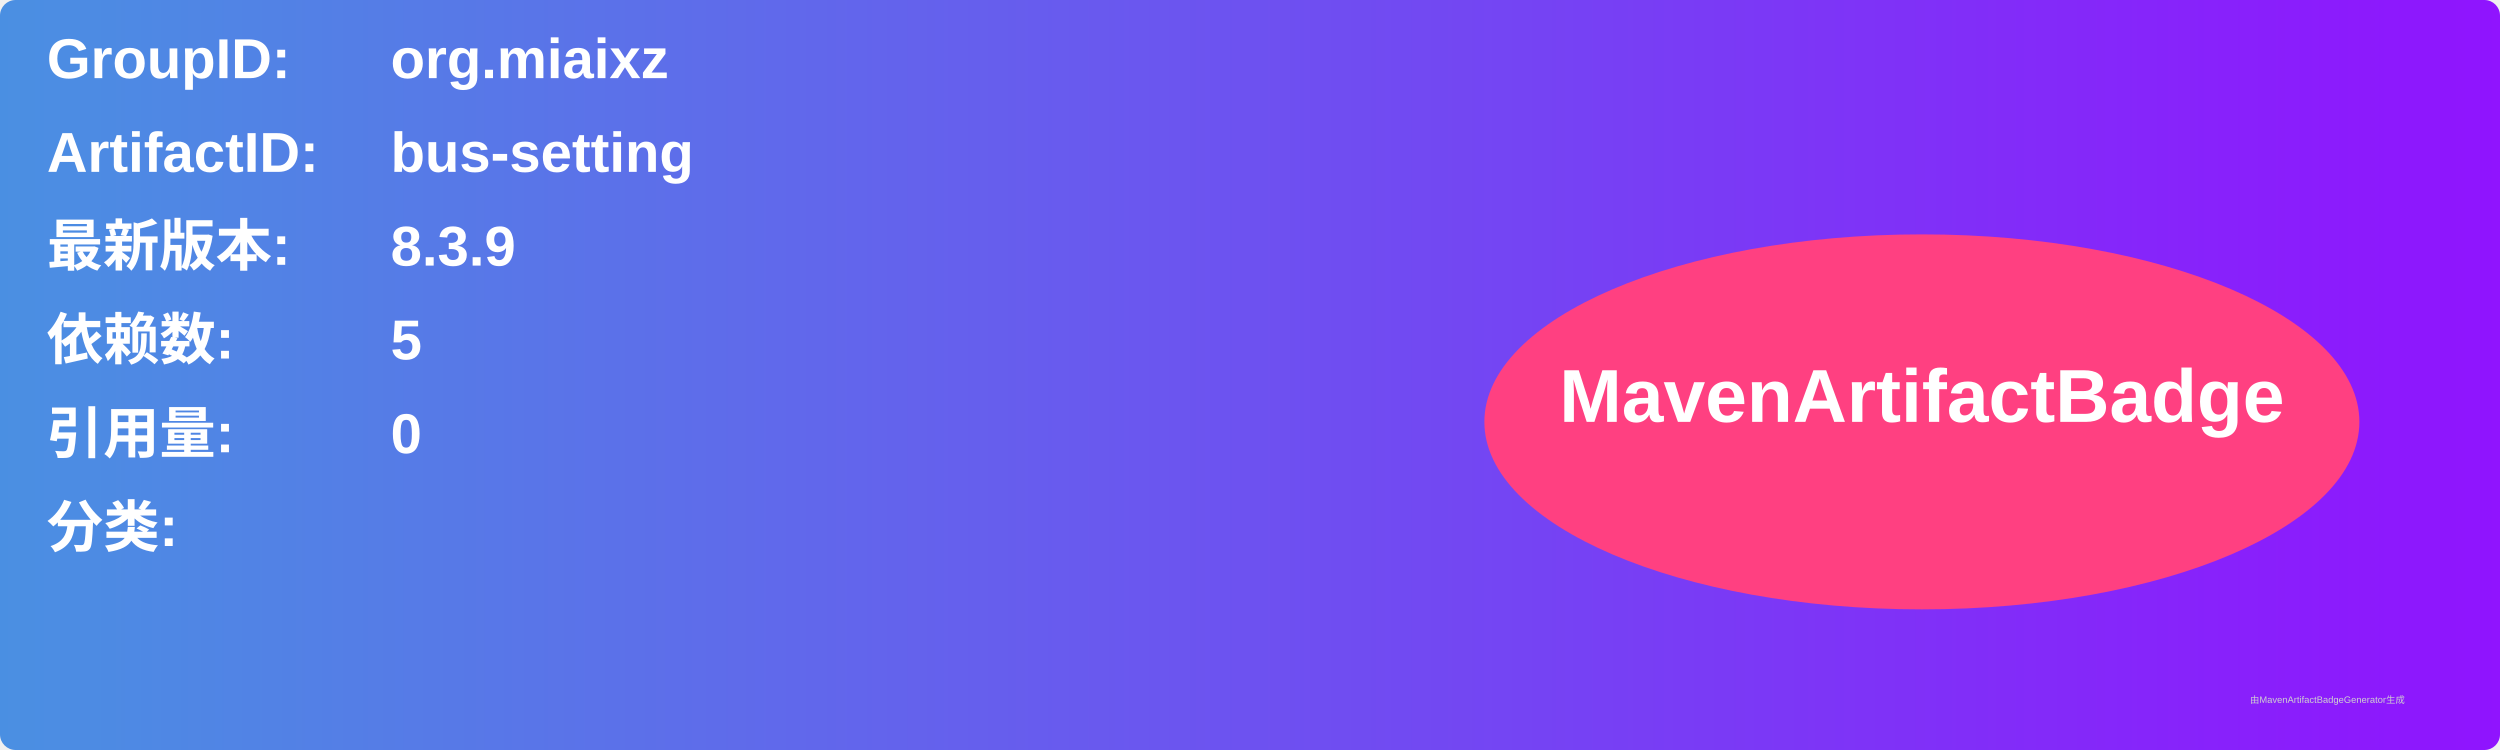
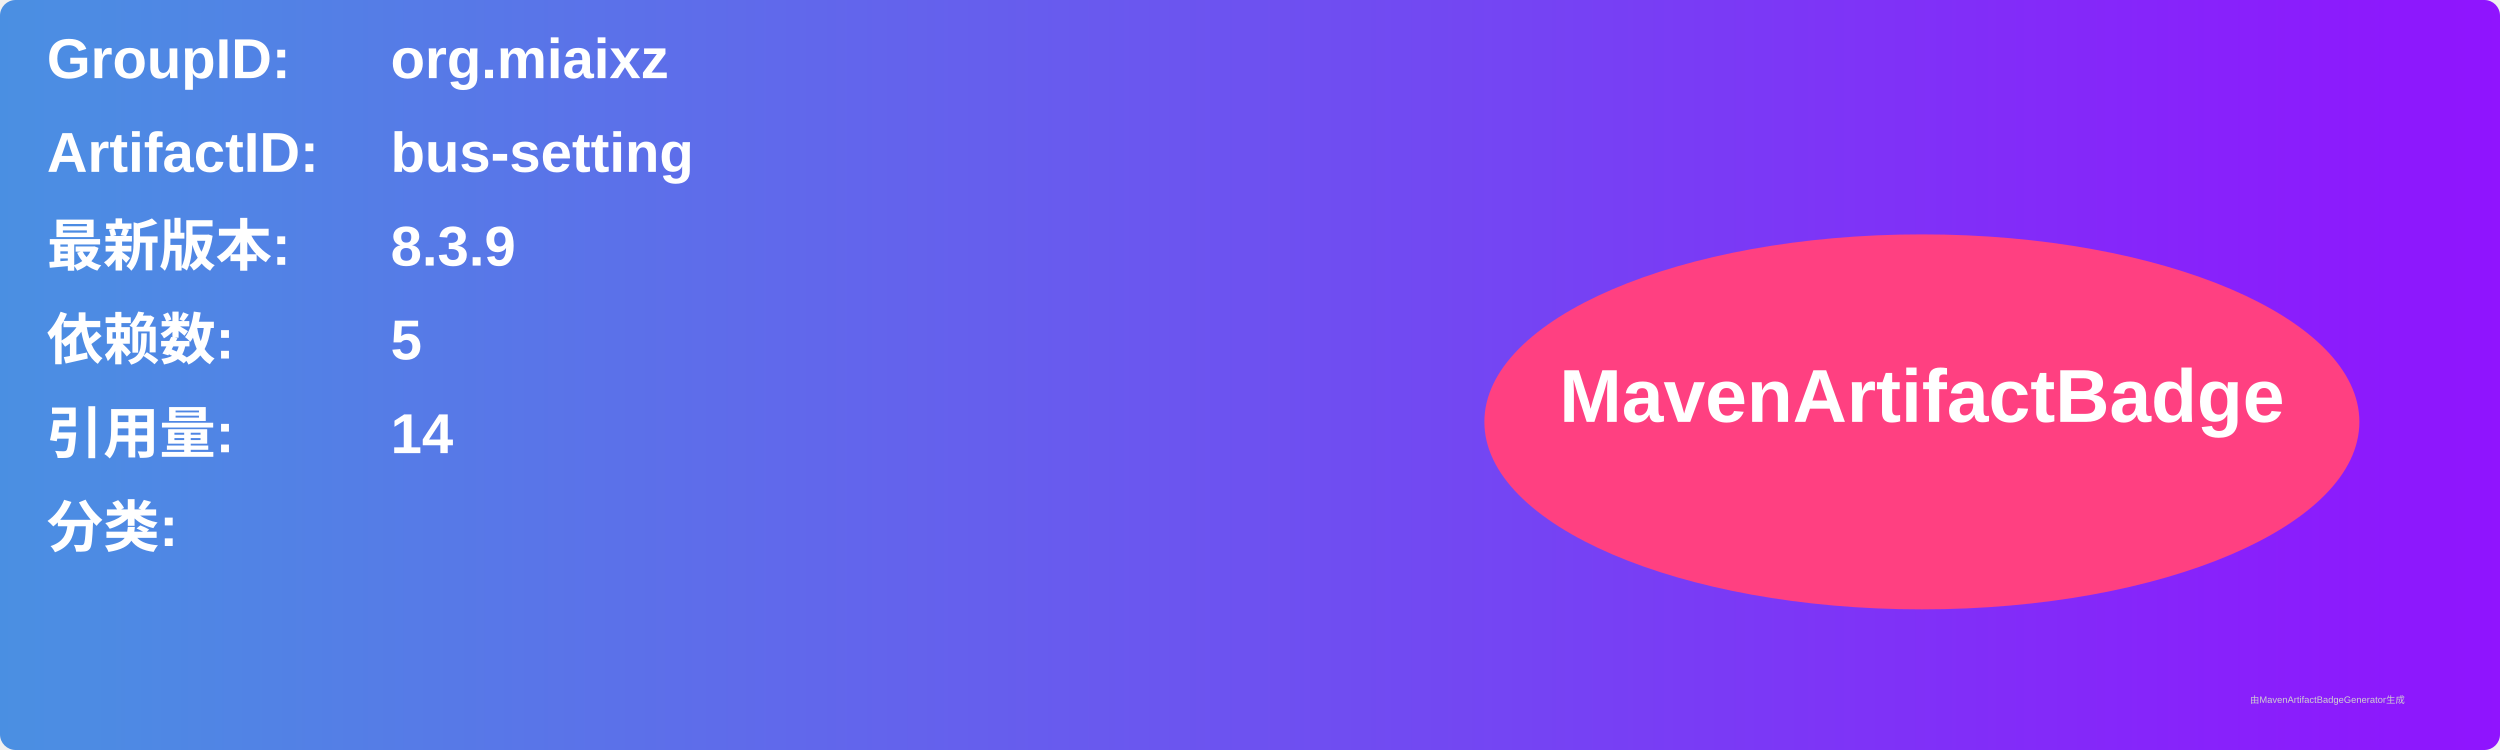
<svg xmlns="http://www.w3.org/2000/svg" width="800" height="240" viewBox="0 0 800 240">
  <linearGradient id="grad" x1="0%" y1="0%" x2="100%" y2="0%">
    <stop offset="0%" stop-color="#4a90e2" />
    <stop offset="100%" stop-color="#9013fe" />
  </linearGradient>
  <rect width="100%" height="100%" rx="5" ry="5" fill="url(#grad)" />
  <g transform="translate(15, 15)">
    <text x="0" y="10" font-family="Arial" font-size="18" fill="white" font-weight="bold" width="260">GroupID:</text>
    <text x="110" y="10" font-family="Arial" font-size="18" fill="white" font-weight="bold" width="460">org.miaixz</text>
    <text x="0" y="40" font-family="Arial" font-size="18" fill="white" font-weight="bold" width="260">ArtifactID:</text>
    <text x="110" y="40" font-family="Arial" font-size="18" fill="white" font-weight="bold" width="460">bus-setting</text>
    <text x="0" y="70" font-family="Arial" font-size="18" fill="white" font-weight="bold">最新版本:</text>
    <text x="110" y="70" font-family="Arial" font-size="18" fill="white" font-weight="bold">
      <tspan font-weight="bold">8.3.9</tspan>
    </text>
    <text x="0" y="100" font-family="Arial" font-size="18" fill="white" font-weight="bold">依赖数: </text>
    <text x="110" y="100" font-family="Arial" font-size="18" fill="white">
      <tspan font-weight="bold">5</tspan>
    </text>
    <text x="0" y="130" font-family="Arial" font-size="18" fill="white" font-weight="bold">引用量: </text>
    <text x="110" y="130" font-family="Arial" font-size="18" fill="white">
-       <tspan font-weight="bold">0</tspan>
+       <tspan font-weight="bold">14</tspan>
    </text>
    <text x="0" y="160" font-family="Arial" font-size="18" fill="white" font-weight="bold">分类:</text>
    <text x="10" y="190" font-family="Arial" font-size="10" fill="white">
      <tspan font-weight="bold" />
    </text>
    <ellipse cx="600" cy="120" rx="140" ry="60" fill="#ff4081" />
    <text x="600" y="120" text-anchor="middle" font-family="Arial" font-size="24" fill="white" font-weight="bold">MavenArtifactBadge</text>
  </g>
  <text x="720" y="225" font-family="Arial" font-size="3" fill="#d0d0d0">由MavenArtifactBadgeGenerator生成</text>
</svg>
